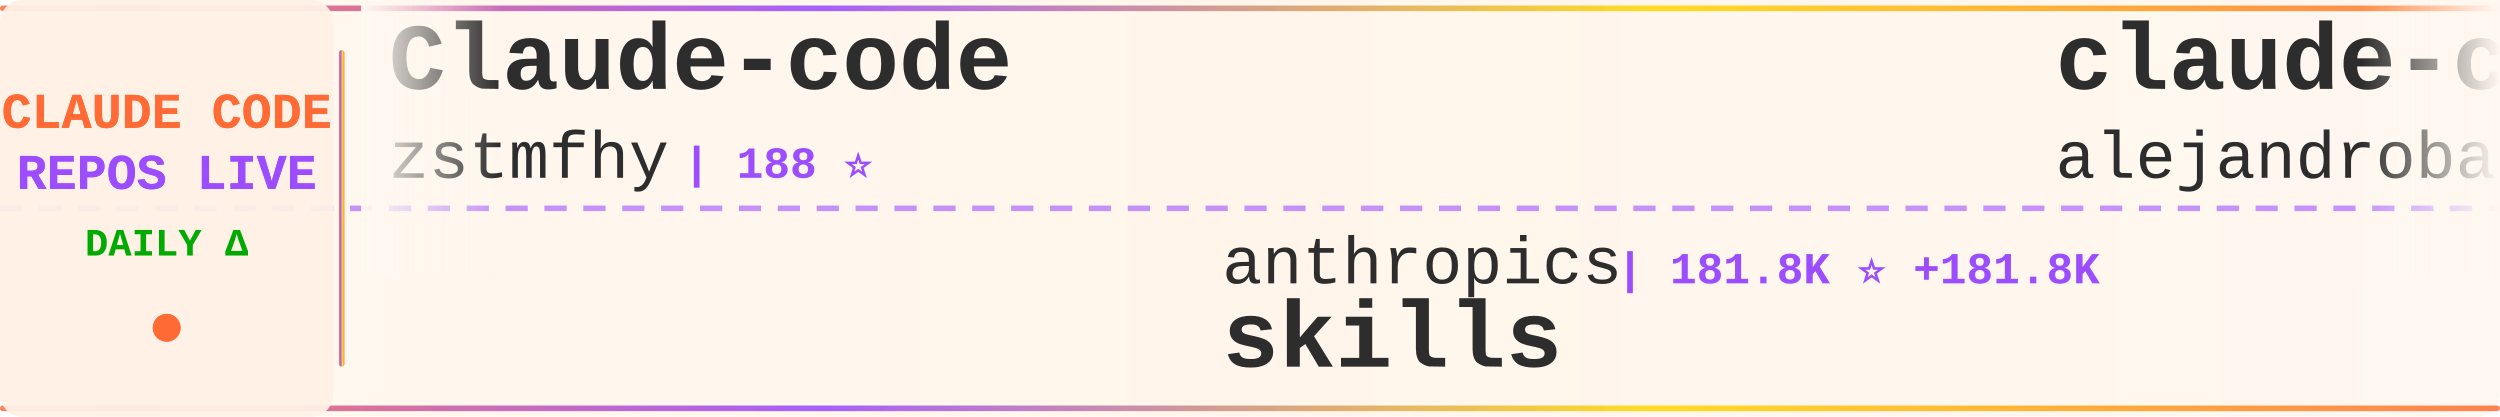
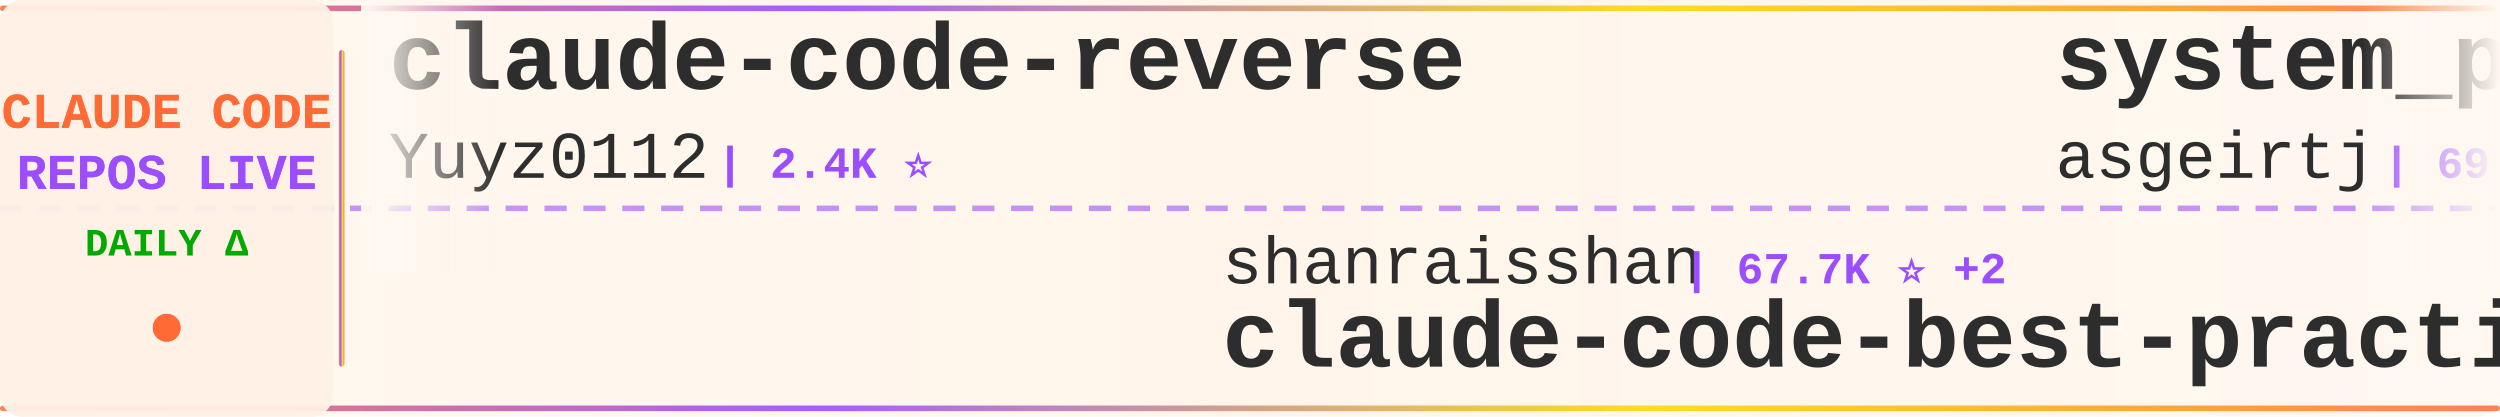
<svg xmlns="http://www.w3.org/2000/svg" width="900" height="150">
  <defs>
    <linearGradient id="tickerBg" x1="0%" y1="0%" x2="100%" y2="0%">
      <stop offset="0%" style="stop-color:#fff8f0;stop-opacity:0.98" />
      <stop offset="50%" style="stop-color:#fff5eb;stop-opacity:1" />
      <stop offset="100%" style="stop-color:#fff8f0;stop-opacity:0.98" />
    </linearGradient>
    <linearGradient id="borderGrad" x1="0%" y1="0%" x2="100%" y2="0%">
      <stop offset="0%" style="stop-color:#FF6B35;stop-opacity:0.85">
        <animate attributeName="stop-opacity" values="0.85;1;0.85" dur="2s" repeatCount="indefinite" />
      </stop>
      <stop offset="33%" style="stop-color:#9C4EFF;stop-opacity:0.9">
        <animate attributeName="stop-opacity" values="0.9;1;0.9" dur="2.2s" repeatCount="indefinite" />
      </stop>
      <stop offset="66%" style="stop-color:#FFD700;stop-opacity:0.85">
        <animate attributeName="stop-opacity" values="0.85;1;0.85" dur="1.8s" repeatCount="indefinite" />
      </stop>
      <stop offset="100%" style="stop-color:#FF6B35;stop-opacity:0.85">
        <animate attributeName="stop-opacity" values="0.85;1;0.85" dur="2s" repeatCount="indefinite" />
      </stop>
    </linearGradient>
    <filter id="textGlow">
      <feGaussianBlur stdDeviation="0.15" result="coloredBlur" />
      <feMerge>
        <feMergeNode in="coloredBlur" />
        <feMergeNode in="SourceGraphic" />
      </feMerge>
    </filter>
    <filter id="metricGlow">
      <feGaussianBlur stdDeviation="0.2" result="coloredBlur" />
      <feMerge>
        <feMergeNode in="coloredBlur" />
        <feMergeNode in="SourceGraphic" />
      </feMerge>
    </filter>
    <linearGradient id="leftFade" x1="0%" y1="0%" x2="100%" y2="0%">
      <stop offset="0%" style="stop-color:#fff8f0;stop-opacity:1" />
      <stop offset="100%" style="stop-color:#fff8f0;stop-opacity:0" />
    </linearGradient>
    <linearGradient id="rightFade" x1="0%" y1="0%" x2="100%" y2="0%">
      <stop offset="0%" style="stop-color:#fff8f0;stop-opacity:0" />
      <stop offset="100%" style="stop-color:#fff8f0;stop-opacity:1" />
    </linearGradient>
  </defs>
  <rect width="900" height="150" fill="url(#tickerBg)" rx="8" />
  <rect x="0" y="2" width="900" height="2" fill="url(#borderGrad)" rx="1" />
  <rect x="0" y="146" width="900" height="2" fill="url(#borderGrad)" rx="1" />
  <line x1="0" y1="75" x2="900" y2="75" stroke="#9C4EFF" stroke-width="2" stroke-dasharray="8 6" opacity="0.6" />
  <rect x="0" y="0" width="120" height="150" fill="#fff0e6" opacity="0.95" rx="8" />
  <text x="60" y="46" font-family="'Courier New', monospace" font-size="18" font-weight="bold" fill="#FF6B35" text-anchor="middle" filter="url(#textGlow)">
    CLAUDE CODE
  </text>
  <text x="60" y="68" font-family="'Courier New', monospace" font-size="18" font-weight="bold" fill="#9C4EFF" text-anchor="middle" filter="url(#textGlow)">
    REPOS LIVE
  </text>
  <text x="60" y="92" font-family="'Courier New', monospace" font-size="14" font-weight="bold" fill="#00aa00" text-anchor="middle">
    DAILY Δ
  </text>
  <circle cx="60" cy="118" r="5" fill="#FF6B35" filter="url(#metricGlow)">
    <animate attributeName="r" values="4;6;4" dur="1.5s" repeatCount="indefinite" />
    <animate attributeName="opacity" values="0.6;1;0.6" dur="1.5s" repeatCount="indefinite" />
  </circle>
  <rect x="122" y="18" width="2" height="114" fill="url(#borderGrad)" rx="1" />
  <clipPath id="tickerClip">
    <rect x="130" y="0" width="770" height="150" />
  </clipPath>
  <g clip-path="url(#tickerClip)">
    <g id="tickerItems">
      <animateTransform attributeName="transform" attributeType="XML" type="translate" from="0 0" to="-3000 0" dur="54s" repeatCount="indefinite" />
      <g transform="translate(0, 0)">
-         <text x="140" y="32" font-family="'Courier New', monospace" font-size="34" font-weight="bold" fill="#2d2d2d">Claude-code</text>
-         <text x="140" y="64" font-family="'Courier New', monospace" font-size="24" font-weight="normal" fill="#2d2d2d" opacity="1.0">zstmfhy</text>
-         <text x="246" y="64" font-family="'Courier New', monospace" font-size="16" font-weight="bold" fill="#9C4EFF"> | 188 ⭐</text>
+         <text x="140" y="32" font-family="'Courier New', monospace" font-size="34" font-weight="bold" fill="#2d2d2d">claude-code-reverse</text>
+         <text x="140" y="64" font-family="'Courier New', monospace" font-size="24" font-weight="normal" fill="#2d2d2d" opacity="1.0">Yuyz0112</text>
+         <text x="258" y="64" font-family="'Courier New', monospace" font-size="16" font-weight="bold" fill="#9C4EFF"> | 2.4K ⭐</text>
      </g>
      <g transform="translate(300, 0)">
-         <text x="140" y="102" font-family="'Courier New', monospace" font-size="24" font-weight="normal" fill="#2d2d2d" opacity="1.0">anthropics</text>
-         <text x="282" y="102" font-family="'Courier New', monospace" font-size="16" font-weight="bold" fill="#9C4EFF"> | 181.8K ⭐ +181.8K</text>
-         <text x="140" y="132" font-family="'Courier New', monospace" font-size="34" font-weight="bold" fill="#2d2d2d">skills</text>
+         <text x="140" y="102" font-family="'Courier New', monospace" font-size="24" font-weight="normal" fill="#2d2d2d" opacity="1.0">shanraisshan</text>
+         <text x="306" y="102" font-family="'Courier New', monospace" font-size="16" font-weight="bold" fill="#9C4EFF"> | 67.7K ⭐ +2</text>
+         <text x="140" y="132" font-family="'Courier New', monospace" font-size="34" font-weight="bold" fill="#2d2d2d">claude-code-best-practic...</text>
      </g>
      <g transform="translate(600, 0)">
-         <text x="140" y="32" font-family="'Courier New', monospace" font-size="34" font-weight="bold" fill="#2d2d2d">claude-code-from-source</text>
-         <text x="140" y="64" font-family="'Courier New', monospace" font-size="24" font-weight="normal" fill="#2d2d2d" opacity="1.0">alejandrobalderas</text>
-         <text x="366" y="64" font-family="'Courier New', monospace" font-size="16" font-weight="bold" fill="#9C4EFF"> | 3.0K ⭐</text>
+         <text x="140" y="32" font-family="'Courier New', monospace" font-size="34" font-weight="bold" fill="#2d2d2d">system_prompts_leaks</text>
+         <text x="140" y="64" font-family="'Courier New', monospace" font-size="24" font-weight="normal" fill="#2d2d2d" opacity="1.0">asgeirtj</text>
+         <text x="258" y="64" font-family="'Courier New', monospace" font-size="16" font-weight="bold" fill="#9C4EFF"> | 69.8K ⭐ +4</text>
      </g>
      <g transform="translate(900, 0)">
-         <text x="140" y="102" font-family="'Courier New', monospace" font-size="24" font-weight="normal" fill="#2d2d2d" opacity="1.0">ChrisWiles</text>
-         <text x="282" y="102" font-family="'Courier New', monospace" font-size="16" font-weight="bold" fill="#9C4EFF"> | 6.1K ⭐ +1</text>
-         <text x="140" y="132" font-family="'Courier New', monospace" font-size="34" font-weight="bold" fill="#2d2d2d">claude-code-showcase</text>
+         <text x="140" y="102" font-family="'Courier New', monospace" font-size="24" font-weight="normal" fill="#2d2d2d" opacity="1.0">AICoderTudou</text>
+         <text x="306" y="102" font-family="'Courier New', monospace" font-size="16" font-weight="bold" fill="#9C4EFF"> | 493 ⭐</text>
+         <text x="140" y="132" font-family="'Courier New', monospace" font-size="34" font-weight="bold" fill="#2d2d2d">claude-code-tudou</text>
      </g>
      <g transform="translate(1200, 0)">
-         <text x="140" y="32" font-family="'Courier New', monospace" font-size="34" font-weight="bold" fill="#2d2d2d">ClaudeCodeAgents</text>
-         <text x="140" y="64" font-family="'Courier New', monospace" font-size="24" font-weight="normal" fill="#2d2d2d" opacity="1.0">darcyegb</text>
-         <text x="258" y="64" font-family="'Courier New', monospace" font-size="16" font-weight="bold" fill="#9C4EFF"> | 777 ⭐</text>
+         <text x="140" y="32" font-family="'Courier New', monospace" font-size="34" font-weight="bold" fill="#2d2d2d">claude-code-sourcemap</text>
+         <text x="140" y="64" font-family="'Courier New', monospace" font-size="24" font-weight="normal" fill="#2d2d2d" opacity="1.0">ChinaSiro</text>
+         <text x="270" y="64" font-family="'Courier New', monospace" font-size="16" font-weight="bold" fill="#9C4EFF"> | 9.7K ⭐</text>
      </g>
      <g transform="translate(1500, 0)">
-         <text x="140" y="102" font-family="'Courier New', monospace" font-size="24" font-weight="normal" fill="#2d2d2d" opacity="1.0">Cranot</text>
-         <text x="234" y="102" font-family="'Courier New', monospace" font-size="16" font-weight="bold" fill="#9C4EFF"> | 2.9K ⭐</text>
-         <text x="140" y="132" font-family="'Courier New', monospace" font-size="34" font-weight="bold" fill="#2d2d2d">claude-code-guide</text>
+         <text x="140" y="102" font-family="'Courier New', monospace" font-size="24" font-weight="normal" fill="#2d2d2d" opacity="1.0">fazxes</text>
+         <text x="234" y="102" font-family="'Courier New', monospace" font-size="16" font-weight="bold" fill="#9C4EFF"> | 246 ⭐</text>
+         <text x="140" y="132" font-family="'Courier New', monospace" font-size="34" font-weight="bold" fill="#2d2d2d">Claude-code</text>
      </g>
      <g transform="translate(1800, 0)">
-         <text x="140" y="32" font-family="'Courier New', monospace" font-size="34" font-weight="bold" fill="#2d2d2d">claude-code-analysis</text>
-         <text x="140" y="64" font-family="'Courier New', monospace" font-size="24" font-weight="normal" fill="#2d2d2d" opacity="1.0">liuup</text>
-         <text x="222" y="64" font-family="'Courier New', monospace" font-size="16" font-weight="bold" fill="#9C4EFF"> | 4.0K ⭐</text>
+         <text x="140" y="32" font-family="'Courier New', monospace" font-size="34" font-weight="bold" fill="#2d2d2d">skills</text>
+         <text x="140" y="64" font-family="'Courier New', monospace" font-size="24" font-weight="normal" fill="#2d2d2d" opacity="1.0">anthropics</text>
+         <text x="282" y="64" font-family="'Courier New', monospace" font-size="16" font-weight="bold" fill="#9C4EFF"> | 181.8K ⭐ +24</text>
      </g>
      <g transform="translate(2100, 0)">
+         <text x="140" y="102" font-family="'Courier New', monospace" font-size="24" font-weight="normal" fill="#2d2d2d" opacity="1.0">musistudio</text>
+         <text x="282" y="102" font-family="'Courier New', monospace" font-size="16" font-weight="bold" fill="#9C4EFF"> | 37.7K ⭐ +2</text>
+         <text x="140" y="132" font-family="'Courier New', monospace" font-size="34" font-weight="bold" fill="#2d2d2d">claude-code-router</text>
+       </g>
+       <g transform="translate(2400, 0)">
+         <text x="140" y="32" font-family="'Courier New', monospace" font-size="34" font-weight="bold" fill="#2d2d2d">claude-code-action</text>
+         <text x="140" y="64" font-family="'Courier New', monospace" font-size="24" font-weight="normal" fill="#2d2d2d" opacity="1.0">anthropics</text>
+         <text x="282" y="64" font-family="'Courier New', monospace" font-size="16" font-weight="bold" fill="#9C4EFF"> | 9.6K ⭐ +2</text>
+       </g>
+       <g transform="translate(2700, 0)">
        <text x="140" y="102" font-family="'Courier New', monospace" font-size="24" font-weight="normal" fill="#2d2d2d" opacity="1.0">https-deeplearning-ai</text>
        <text x="414" y="102" font-family="'Courier New', monospace" font-size="16" font-weight="bold" fill="#9C4EFF"> | 556 ⭐</text>
        <text x="140" y="132" font-family="'Courier New', monospace" font-size="34" font-weight="bold" fill="#2d2d2d">sc-claude-code-files</text>
      </g>
-       <g transform="translate(2400, 0)">
-         <text x="140" y="32" font-family="'Courier New', monospace" font-size="34" font-weight="bold" fill="#2d2d2d">awesome-claude-code-suba...</text>
-         <text x="140" y="64" font-family="'Courier New', monospace" font-size="24" font-weight="normal" fill="#2d2d2d" opacity="1.0">VoltAgent</text>
-         <text x="270" y="64" font-family="'Courier New', monospace" font-size="16" font-weight="bold" fill="#9C4EFF"> | 25.8K ⭐ +4</text>
-       </g>
-       <g transform="translate(2700, 0)">
-         <text x="140" y="102" font-family="'Courier New', monospace" font-size="24" font-weight="normal" fill="#2d2d2d" opacity="1.0">hangsman</text>
-         <text x="258" y="102" font-family="'Courier New', monospace" font-size="16" font-weight="bold" fill="#9C4EFF"> | 798 ⭐</text>
-         <text x="140" y="132" font-family="'Courier New', monospace" font-size="34" font-weight="bold" fill="#2d2d2d">claude-code-source</text>
-       </g>
      <g transform="translate(3000, 0)">
-         <text x="140" y="32" font-family="'Courier New', monospace" font-size="34" font-weight="bold" fill="#2d2d2d">Claude-code</text>
-         <text x="140" y="64" font-family="'Courier New', monospace" font-size="24" font-weight="normal" fill="#2d2d2d" opacity="1.0">zstmfhy</text>
-         <text x="246" y="64" font-family="'Courier New', monospace" font-size="16" font-weight="bold" fill="#9C4EFF"> | 188 ⭐</text>
+         <text x="140" y="32" font-family="'Courier New', monospace" font-size="34" font-weight="bold" fill="#2d2d2d">claude-code-reverse</text>
+         <text x="140" y="64" font-family="'Courier New', monospace" font-size="24" font-weight="normal" fill="#2d2d2d" opacity="1.0">Yuyz0112</text>
+         <text x="258" y="64" font-family="'Courier New', monospace" font-size="16" font-weight="bold" fill="#9C4EFF"> | 2.4K ⭐</text>
      </g>
      <g transform="translate(3300, 0)">
-         <text x="140" y="102" font-family="'Courier New', monospace" font-size="24" font-weight="normal" fill="#2d2d2d" opacity="1.0">anthropics</text>
-         <text x="282" y="102" font-family="'Courier New', monospace" font-size="16" font-weight="bold" fill="#9C4EFF"> | 181.8K ⭐ +181.8K</text>
-         <text x="140" y="132" font-family="'Courier New', monospace" font-size="34" font-weight="bold" fill="#2d2d2d">skills</text>
+         <text x="140" y="102" font-family="'Courier New', monospace" font-size="24" font-weight="normal" fill="#2d2d2d" opacity="1.0">shanraisshan</text>
+         <text x="306" y="102" font-family="'Courier New', monospace" font-size="16" font-weight="bold" fill="#9C4EFF"> | 67.7K ⭐ +2</text>
+         <text x="140" y="132" font-family="'Courier New', monospace" font-size="34" font-weight="bold" fill="#2d2d2d">claude-code-best-practic...</text>
      </g>
      <g transform="translate(3600, 0)">
-         <text x="140" y="32" font-family="'Courier New', monospace" font-size="34" font-weight="bold" fill="#2d2d2d">claude-code-from-source</text>
-         <text x="140" y="64" font-family="'Courier New', monospace" font-size="24" font-weight="normal" fill="#2d2d2d" opacity="1.0">alejandrobalderas</text>
-         <text x="366" y="64" font-family="'Courier New', monospace" font-size="16" font-weight="bold" fill="#9C4EFF"> | 3.0K ⭐</text>
+         <text x="140" y="32" font-family="'Courier New', monospace" font-size="34" font-weight="bold" fill="#2d2d2d">system_prompts_leaks</text>
+         <text x="140" y="64" font-family="'Courier New', monospace" font-size="24" font-weight="normal" fill="#2d2d2d" opacity="1.0">asgeirtj</text>
+         <text x="258" y="64" font-family="'Courier New', monospace" font-size="16" font-weight="bold" fill="#9C4EFF"> | 69.8K ⭐ +4</text>
      </g>
      <g transform="translate(3900, 0)">
-         <text x="140" y="102" font-family="'Courier New', monospace" font-size="24" font-weight="normal" fill="#2d2d2d" opacity="1.0">ChrisWiles</text>
-         <text x="282" y="102" font-family="'Courier New', monospace" font-size="16" font-weight="bold" fill="#9C4EFF"> | 6.1K ⭐ +1</text>
-         <text x="140" y="132" font-family="'Courier New', monospace" font-size="34" font-weight="bold" fill="#2d2d2d">claude-code-showcase</text>
+         <text x="140" y="102" font-family="'Courier New', monospace" font-size="24" font-weight="normal" fill="#2d2d2d" opacity="1.0">AICoderTudou</text>
+         <text x="306" y="102" font-family="'Courier New', monospace" font-size="16" font-weight="bold" fill="#9C4EFF"> | 493 ⭐</text>
+         <text x="140" y="132" font-family="'Courier New', monospace" font-size="34" font-weight="bold" fill="#2d2d2d">claude-code-tudou</text>
      </g>
    </g>
  </g>
  <rect x="130" y="0" width="50" height="100" fill="url(#leftFade)" />
  <rect x="850" y="0" width="50" height="100" fill="url(#rightFade)" />
</svg>
